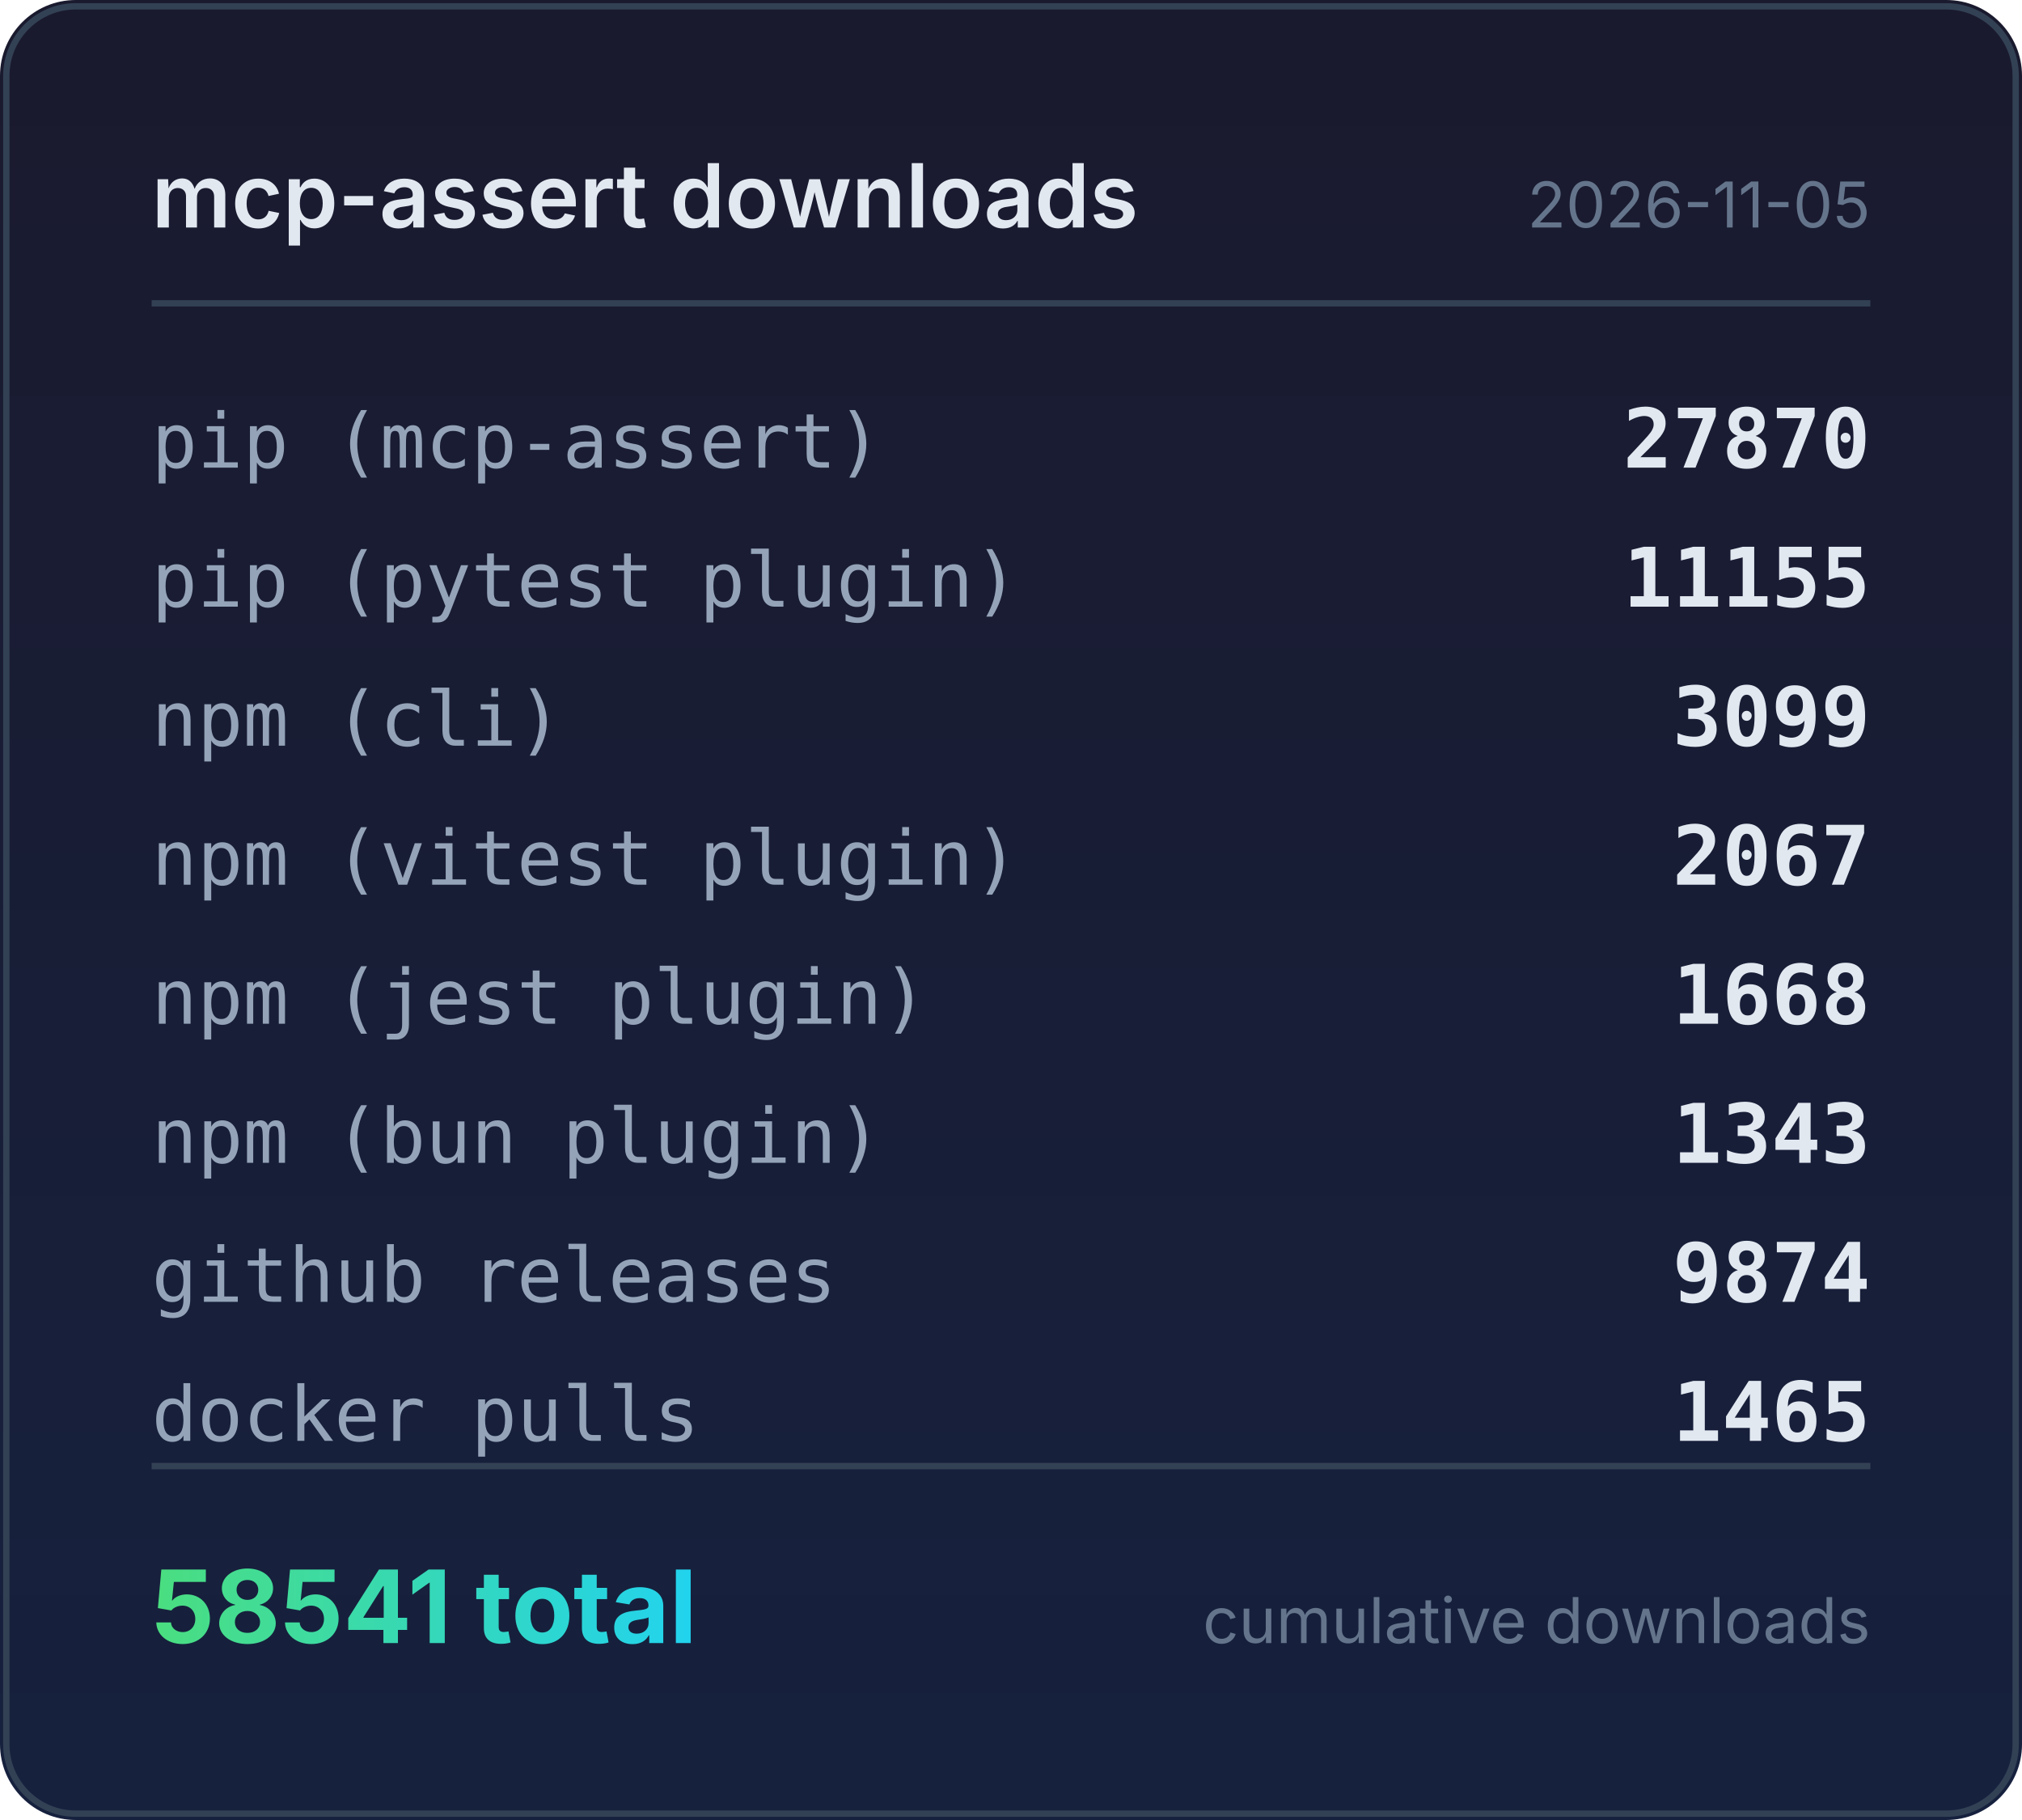
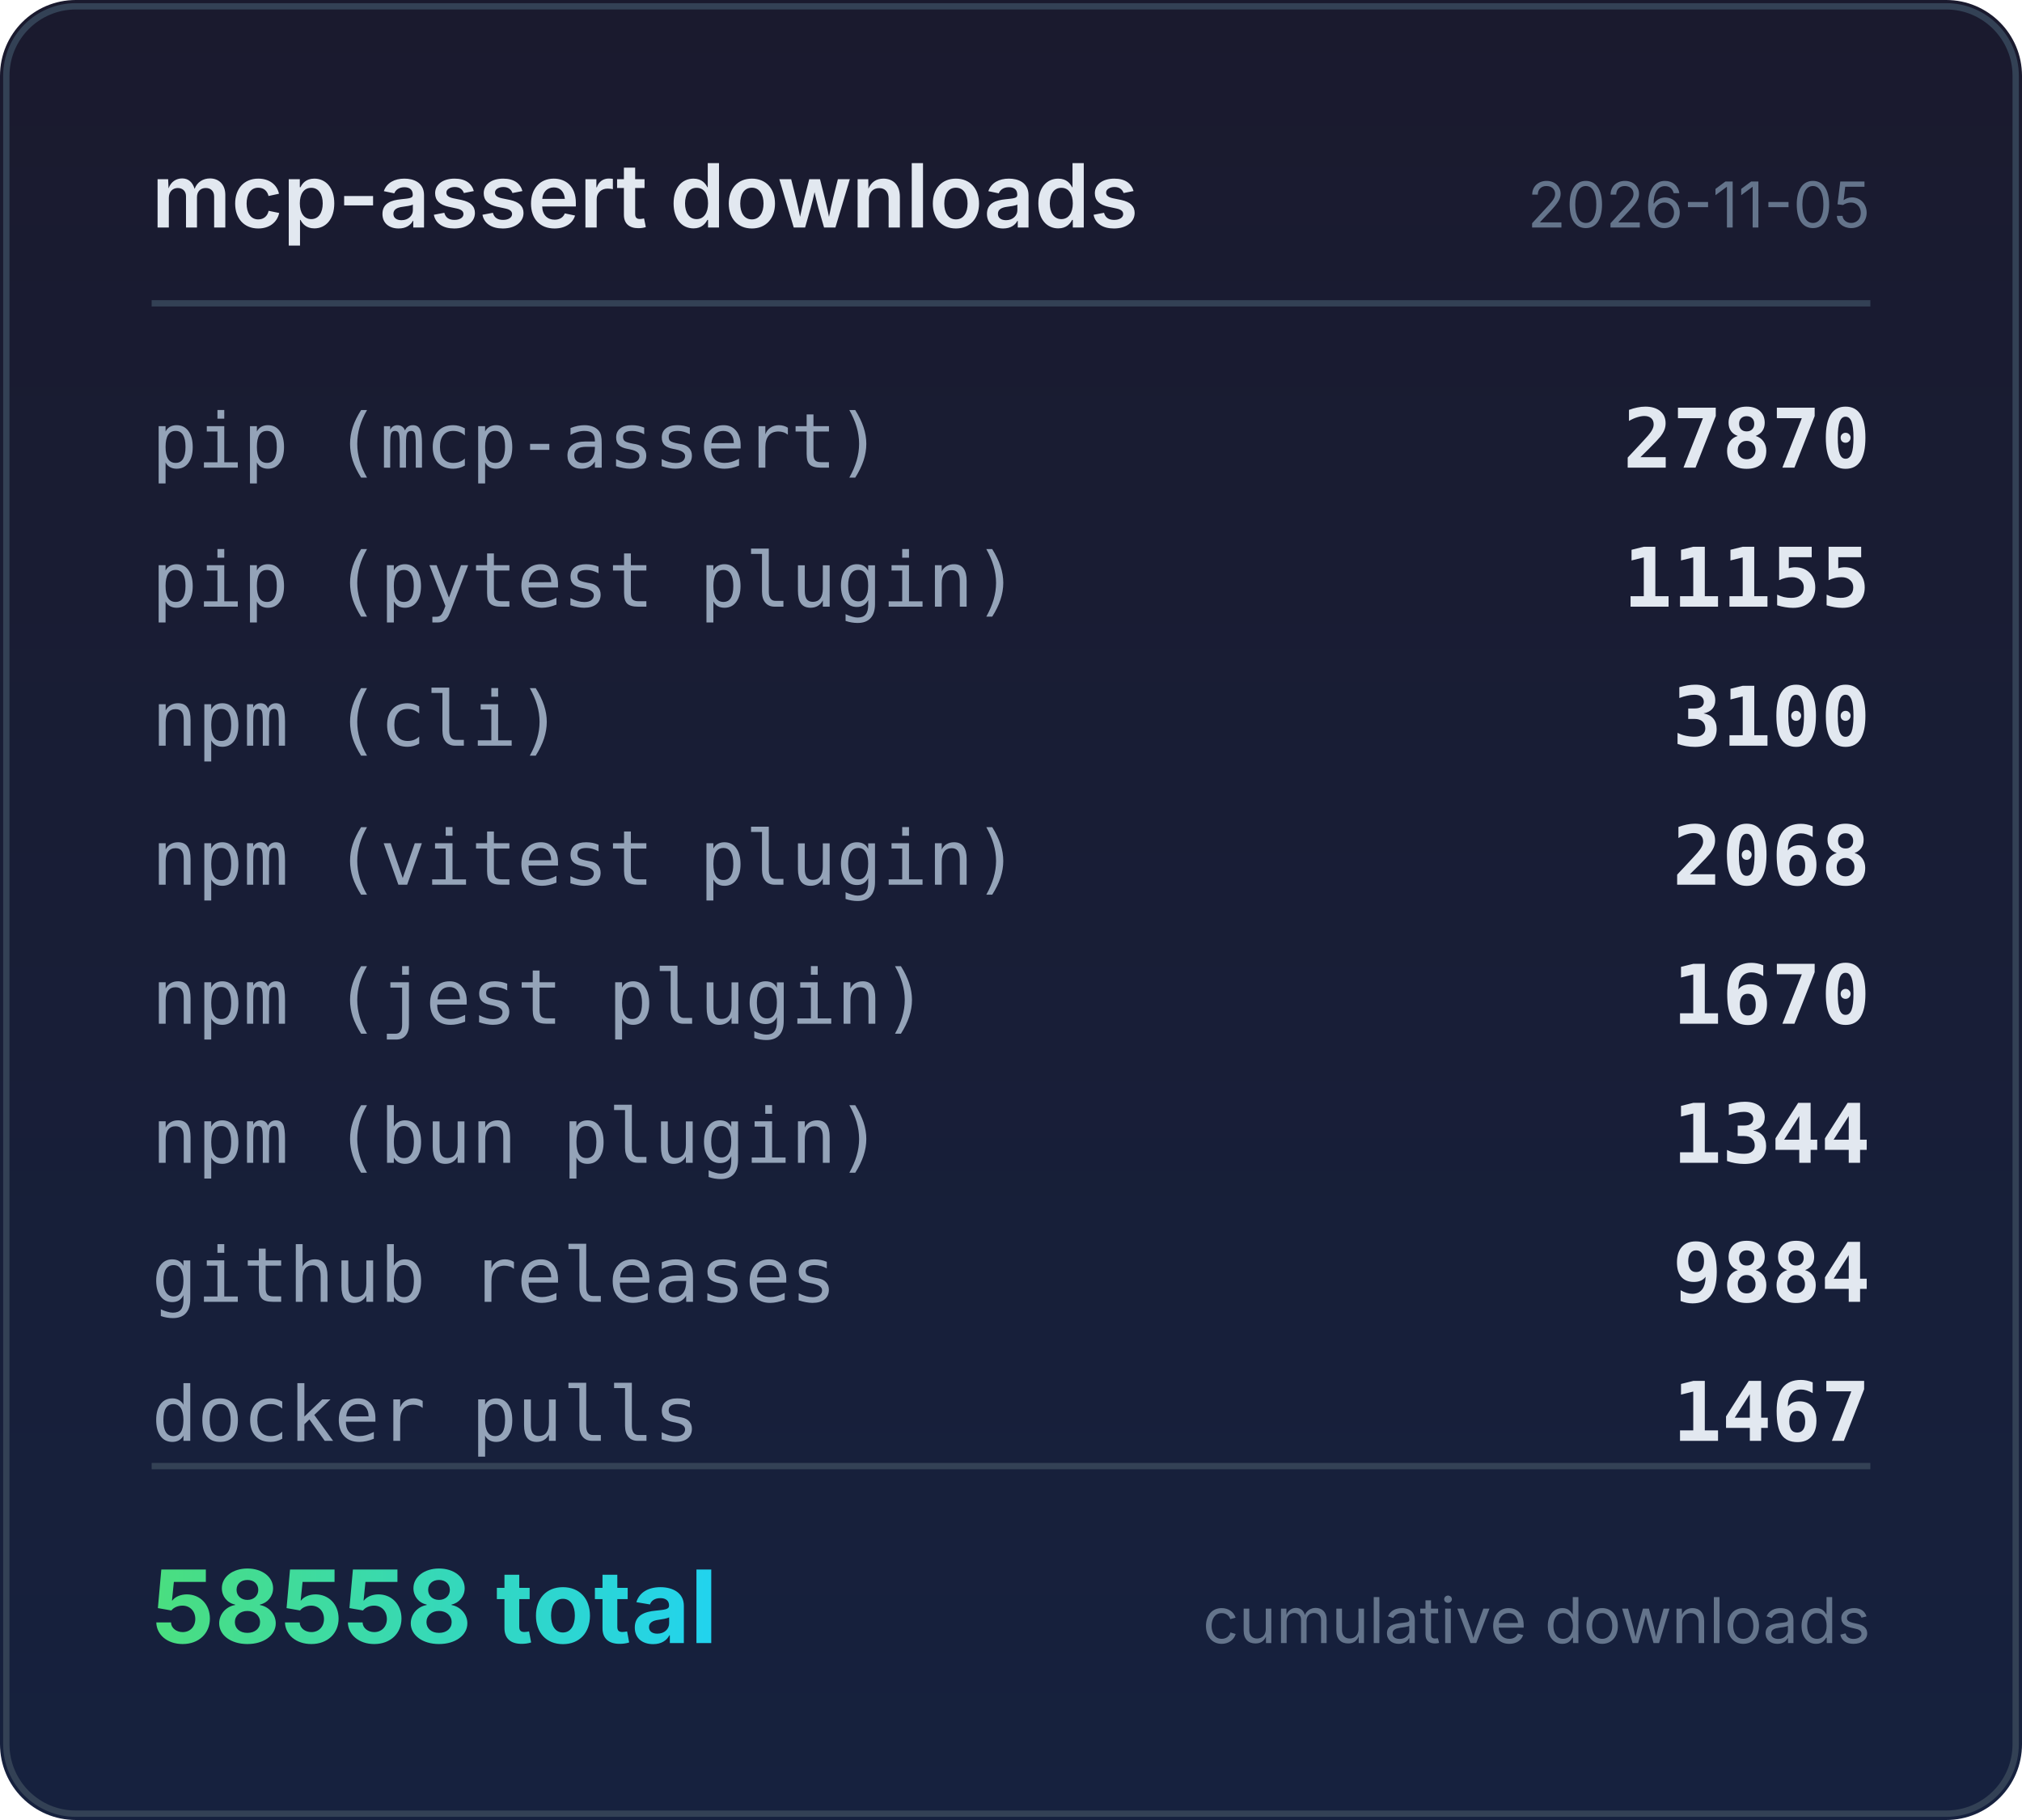
<svg xmlns="http://www.w3.org/2000/svg" width="320" height="288" viewBox="0 0 320 288">
  <defs>
    <linearGradient id="bg" x1="0" y1="0" x2="0" y2="1">
      <stop offset="0%" stop-color="#1a1a2e" />
      <stop offset="100%" stop-color="#16213e" />
    </linearGradient>
    <linearGradient id="accent" x1="0" y1="0" x2="1" y2="0">
      <stop offset="0%" stop-color="#4ade80" />
      <stop offset="100%" stop-color="#22d3ee" />
    </linearGradient>
  </defs>
  <rect width="320" height="288" rx="12" fill="url(#bg)" />
  <rect x="1" y="1" width="318" height="286" rx="11" fill="none" stroke="#334155" stroke-width="1" />
  <text x="24" y="36" fill="#e2e8f0" font-family="system-ui,-apple-system,sans-serif" font-size="14" font-weight="600">mcp-assert downloads</text>
  <text x="296" y="36" fill="#64748b" font-family="system-ui,-apple-system,sans-serif" font-size="10" text-anchor="end">2026-11-05</text>
  <line x1="24" y1="48" x2="296" y2="48" stroke="#334155" stroke-width="1" />
  <text x="24" y="74" fill="#94a3b8" font-family="ui-monospace,monospace" font-size="12">pip (mcp-assert)</text>
  <text x="296" y="74" fill="#e2e8f0" font-family="ui-monospace,monospace" font-size="13" font-weight="600" text-anchor="end">27870</text>
  <text x="24" y="96" fill="#94a3b8" font-family="ui-monospace,monospace" font-size="12">pip (pytest plugin)</text>
  <text x="296" y="96" fill="#e2e8f0" font-family="ui-monospace,monospace" font-size="13" font-weight="600" text-anchor="end">11155</text>
  <text x="24" y="118" fill="#94a3b8" font-family="ui-monospace,monospace" font-size="12">npm (cli)</text>
-   <text x="296" y="118" fill="#e2e8f0" font-family="ui-monospace,monospace" font-size="13" font-weight="600" text-anchor="end">3099</text>
+   <text x="296" y="118" fill="#e2e8f0" font-family="ui-monospace,monospace" font-size="13" font-weight="600" text-anchor="end">3100</text>
  <text x="24" y="140" fill="#94a3b8" font-family="ui-monospace,monospace" font-size="12">npm (vitest plugin)</text>
-   <text x="296" y="140" fill="#e2e8f0" font-family="ui-monospace,monospace" font-size="13" font-weight="600" text-anchor="end">2067</text>
+   <text x="296" y="140" fill="#e2e8f0" font-family="ui-monospace,monospace" font-size="13" font-weight="600" text-anchor="end">2068</text>
  <text x="24" y="162" fill="#94a3b8" font-family="ui-monospace,monospace" font-size="12">npm (jest plugin)</text>
-   <text x="296" y="162" fill="#e2e8f0" font-family="ui-monospace,monospace" font-size="13" font-weight="600" text-anchor="end">1668</text>
+   <text x="296" y="162" fill="#e2e8f0" font-family="ui-monospace,monospace" font-size="13" font-weight="600" text-anchor="end">1670</text>
  <text x="24" y="184" fill="#94a3b8" font-family="ui-monospace,monospace" font-size="12">npm (bun plugin)</text>
-   <text x="296" y="184" fill="#e2e8f0" font-family="ui-monospace,monospace" font-size="13" font-weight="600" text-anchor="end">1343</text>
+   <text x="296" y="184" fill="#e2e8f0" font-family="ui-monospace,monospace" font-size="13" font-weight="600" text-anchor="end">1344</text>
  <text x="24" y="206" fill="#94a3b8" font-family="ui-monospace,monospace" font-size="12">github releases</text>
-   <text x="296" y="206" fill="#e2e8f0" font-family="ui-monospace,monospace" font-size="13" font-weight="600" text-anchor="end">9874</text>
+   <text x="296" y="206" fill="#e2e8f0" font-family="ui-monospace,monospace" font-size="13" font-weight="600" text-anchor="end">9884</text>
  <text x="24" y="228" fill="#94a3b8" font-family="ui-monospace,monospace" font-size="12">docker pulls</text>
-   <text x="296" y="228" fill="#e2e8f0" font-family="ui-monospace,monospace" font-size="13" font-weight="600" text-anchor="end">1465</text>
+   <text x="296" y="228" fill="#e2e8f0" font-family="ui-monospace,monospace" font-size="13" font-weight="600" text-anchor="end">1467</text>
  <line x1="24" y1="232" x2="296" y2="232" stroke="#334155" stroke-width="1" />
-   <text x="24" y="260" fill="url(#accent)" font-family="system-ui,-apple-system,sans-serif" font-size="16" font-weight="700">58541 total</text>
+   <text x="24" y="260" fill="url(#accent)" font-family="system-ui,-apple-system,sans-serif" font-size="16" font-weight="700">58558 total</text>
  <text x="296" y="260" fill="#64748b" font-family="system-ui,-apple-system,sans-serif" font-size="10" text-anchor="end">cumulative downloads</text>
</svg>
